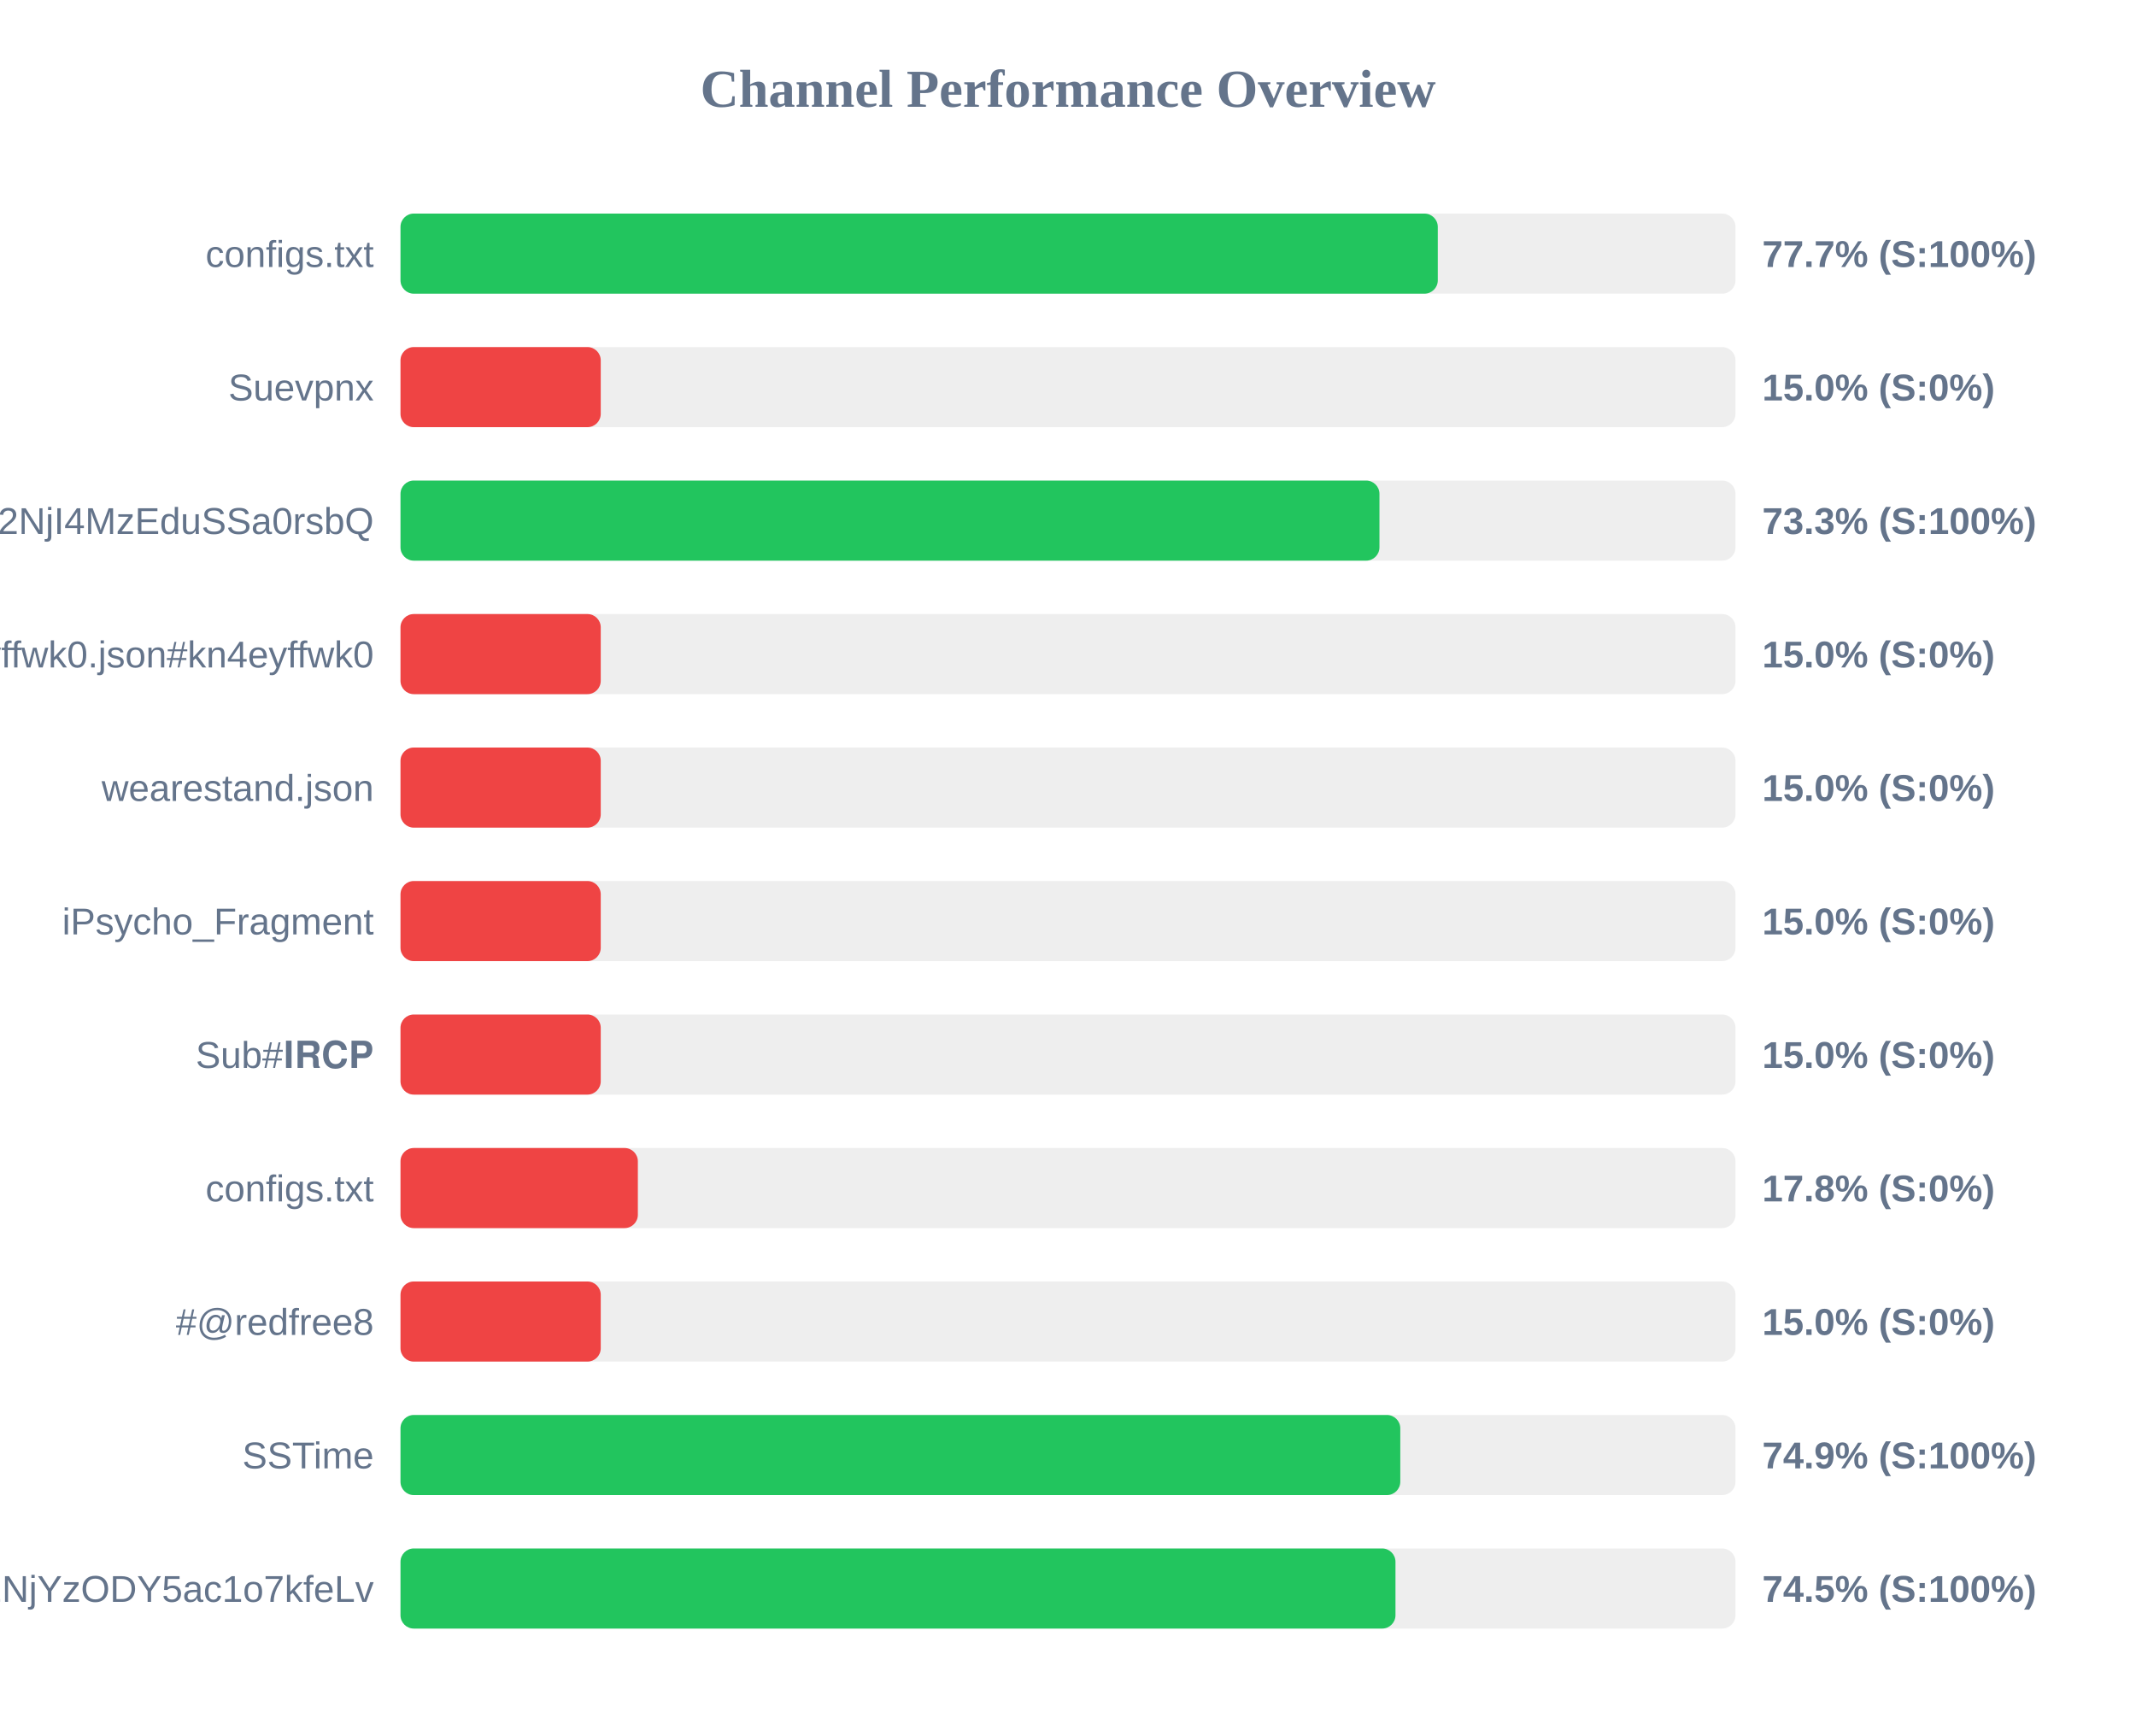
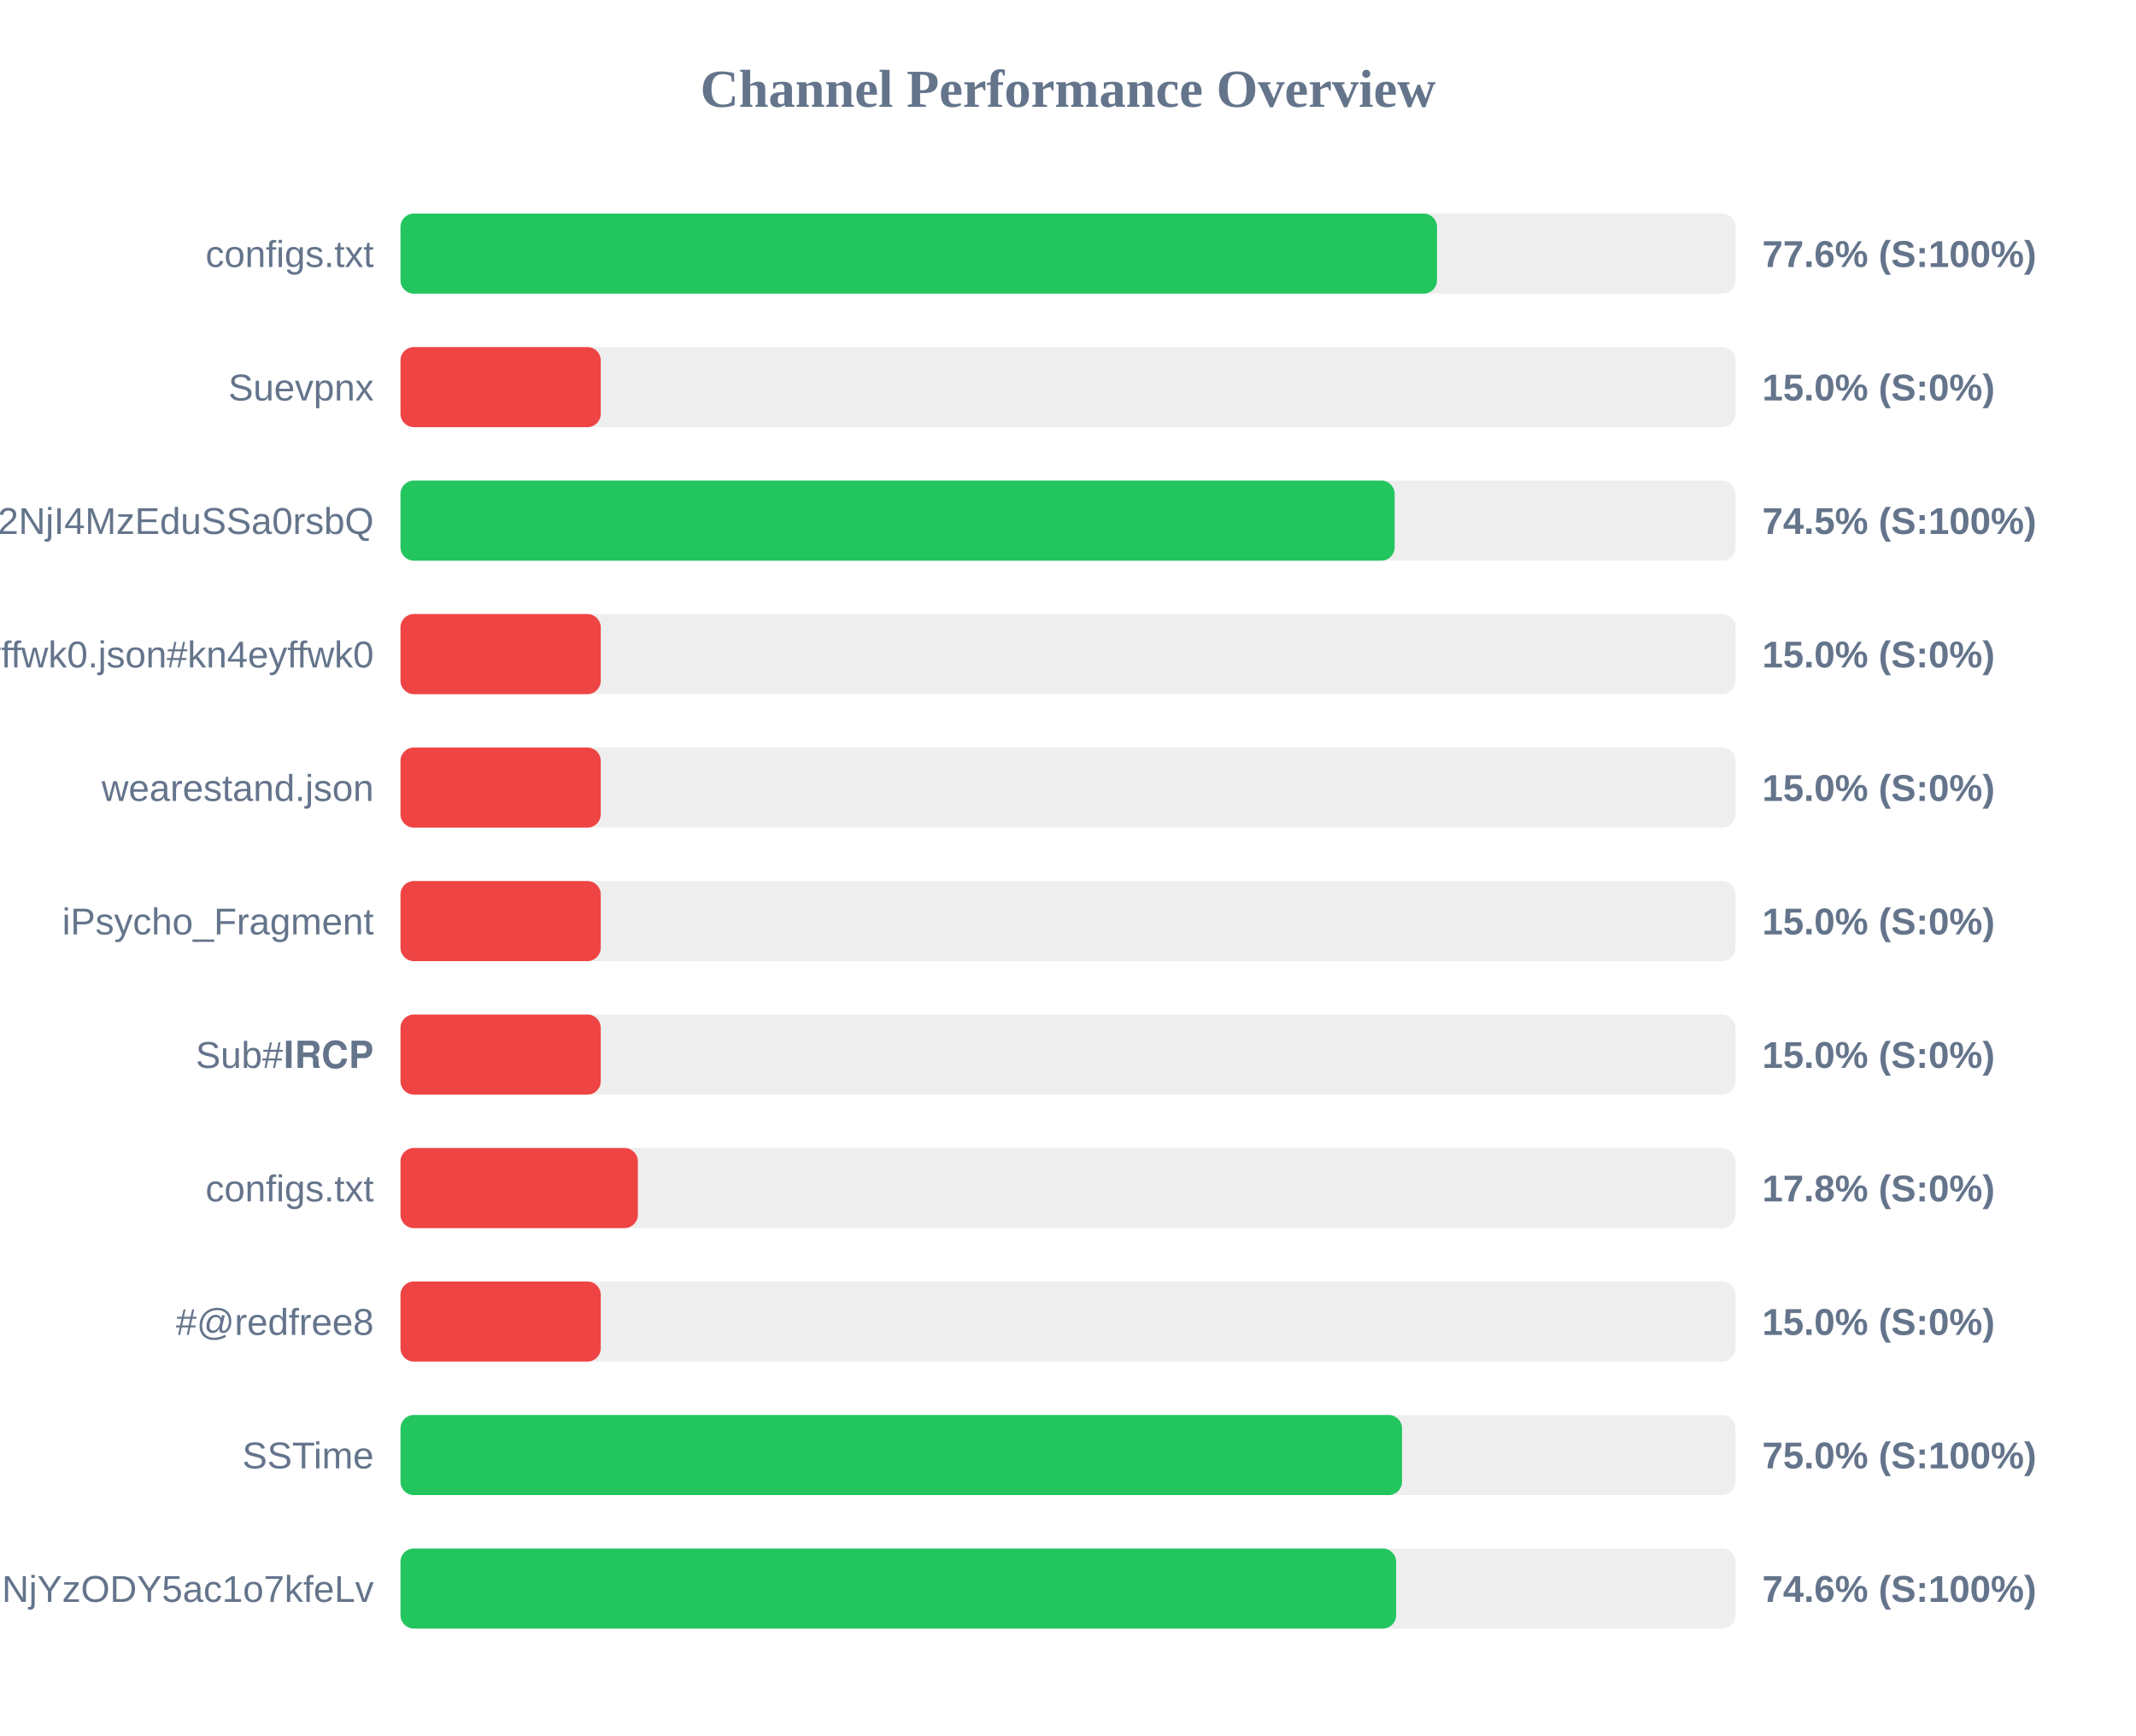
<svg xmlns="http://www.w3.org/2000/svg" width="800" height="650" version="1.1">
  <style>
        .row { font: 14px Arial; fill: #64748b; }
        .score { font: bold 14px Arial; fill: #64748b; }
    </style>
  <text x="400" y="40" text-anchor="middle" font-size="20px" font-weight="bold" fill="#64748b">Channel Performance Overview</text>
  <rect x="150" y="80" width="500" height="30" fill="#eee" rx="5" />
-   <rect x="150" y="80" width="388.5" height="30" fill="#22c55e" rx="5" />
+   <rect x="150" y="80" width="388.2" height="30" fill="#22c55e" rx="5" />
  <text x="140" y="100" text-anchor="end" class="row">configs.txt</text>
-   <text x="660" y="100" text-anchor="start" class="score">77.7% (S:100%)</text>
+   <text x="660" y="100" text-anchor="start" class="score">77.6% (S:100%)</text>
  <rect x="150" y="130" width="500" height="30" fill="#eee" rx="5" />
  <rect x="150" y="130" width="75.0" height="30" fill="#ef4444" rx="5" />
  <text x="140" y="150" text-anchor="end" class="row">Suevpnx</text>
  <text x="660" y="150" text-anchor="start" class="score">15.0% (S:0%)</text>
  <rect x="150" y="180" width="500" height="30" fill="#eee" rx="5" />
-   <rect x="150" y="180" width="366.65" height="30" fill="#22c55e" rx="5" />
+   <rect x="150" y="180" width="372.35" height="30" fill="#22c55e" rx="5" />
  <text x="140" y="200" text-anchor="end" class="row">NTYyMjc2NDA5LDE3NDU2NjI4MzEduSSa0rsbQ</text>
-   <text x="660" y="200" text-anchor="start" class="score">73.3% (S:100%)</text>
+   <text x="660" y="200" text-anchor="start" class="score">74.5% (S:100%)</text>
  <rect x="150" y="230" width="500" height="30" fill="#eee" rx="5" />
  <rect x="150" y="230" width="75.0" height="30" fill="#ef4444" rx="5" />
  <text x="140" y="250" text-anchor="end" class="row">kn4eyffwk0.json#kn4eyffwk0</text>
  <text x="660" y="250" text-anchor="start" class="score">15.0% (S:0%)</text>
  <rect x="150" y="280" width="500" height="30" fill="#eee" rx="5" />
  <rect x="150" y="280" width="75.0" height="30" fill="#ef4444" rx="5" />
  <text x="140" y="300" text-anchor="end" class="row">wearestand.json</text>
  <text x="660" y="300" text-anchor="start" class="score">15.0% (S:0%)</text>
  <rect x="150" y="330" width="500" height="30" fill="#eee" rx="5" />
  <rect x="150" y="330" width="75.0" height="30" fill="#ef4444" rx="5" />
  <text x="140" y="350" text-anchor="end" class="row">iPsycho_Fragment</text>
  <text x="660" y="350" text-anchor="start" class="score">15.0% (S:0%)</text>
  <rect x="150" y="380" width="500" height="30" fill="#eee" rx="5" />
  <rect x="150" y="380" width="75.0" height="30" fill="#ef4444" rx="5" />
  <text x="140" y="400" text-anchor="end" class="row">Sub#𝐈𝐑𝐂𝐏</text>
  <text x="660" y="400" text-anchor="start" class="score">15.0% (S:0%)</text>
  <rect x="150" y="430" width="500" height="30" fill="#eee" rx="5" />
  <rect x="150" y="430" width="88.9" height="30" fill="#ef4444" rx="5" />
  <text x="140" y="450" text-anchor="end" class="row">configs.txt</text>
  <text x="660" y="450" text-anchor="start" class="score">17.8% (S:0%)</text>
  <rect x="150" y="480" width="500" height="30" fill="#eee" rx="5" />
  <rect x="150" y="480" width="75.0" height="30" fill="#ef4444" rx="5" />
  <text x="140" y="500" text-anchor="end" class="row">#@redfree8</text>
  <text x="660" y="500" text-anchor="start" class="score">15.0% (S:0%)</text>
  <rect x="150" y="530" width="500" height="30" fill="#eee" rx="5" />
-   <rect x="150" y="530" width="374.45" height="30" fill="#22c55e" rx="5" />
+   <rect x="150" y="530" width="375.1" height="30" fill="#22c55e" rx="5" />
  <text x="140" y="550" text-anchor="end" class="row">SSTime</text>
-   <text x="660" y="550" text-anchor="start" class="score">74.9% (S:100%)</text>
+   <text x="660" y="550" text-anchor="start" class="score">75.0% (S:100%)</text>
  <rect x="150" y="580" width="500" height="30" fill="#eee" rx="5" />
-   <rect x="150" y="580" width="372.65" height="30" fill="#22c55e" rx="5" />
+   <rect x="150" y="580" width="372.9" height="30" fill="#22c55e" rx="5" />
  <text x="140" y="600" text-anchor="end" class="row">NjE3Mzg1MTE4MywxNzQ1NjYzODY5ac1o7kfeLv</text>
-   <text x="660" y="600" text-anchor="start" class="score">74.5% (S:100%)</text>
+   <text x="660" y="600" text-anchor="start" class="score">74.6% (S:100%)</text>
</svg>
